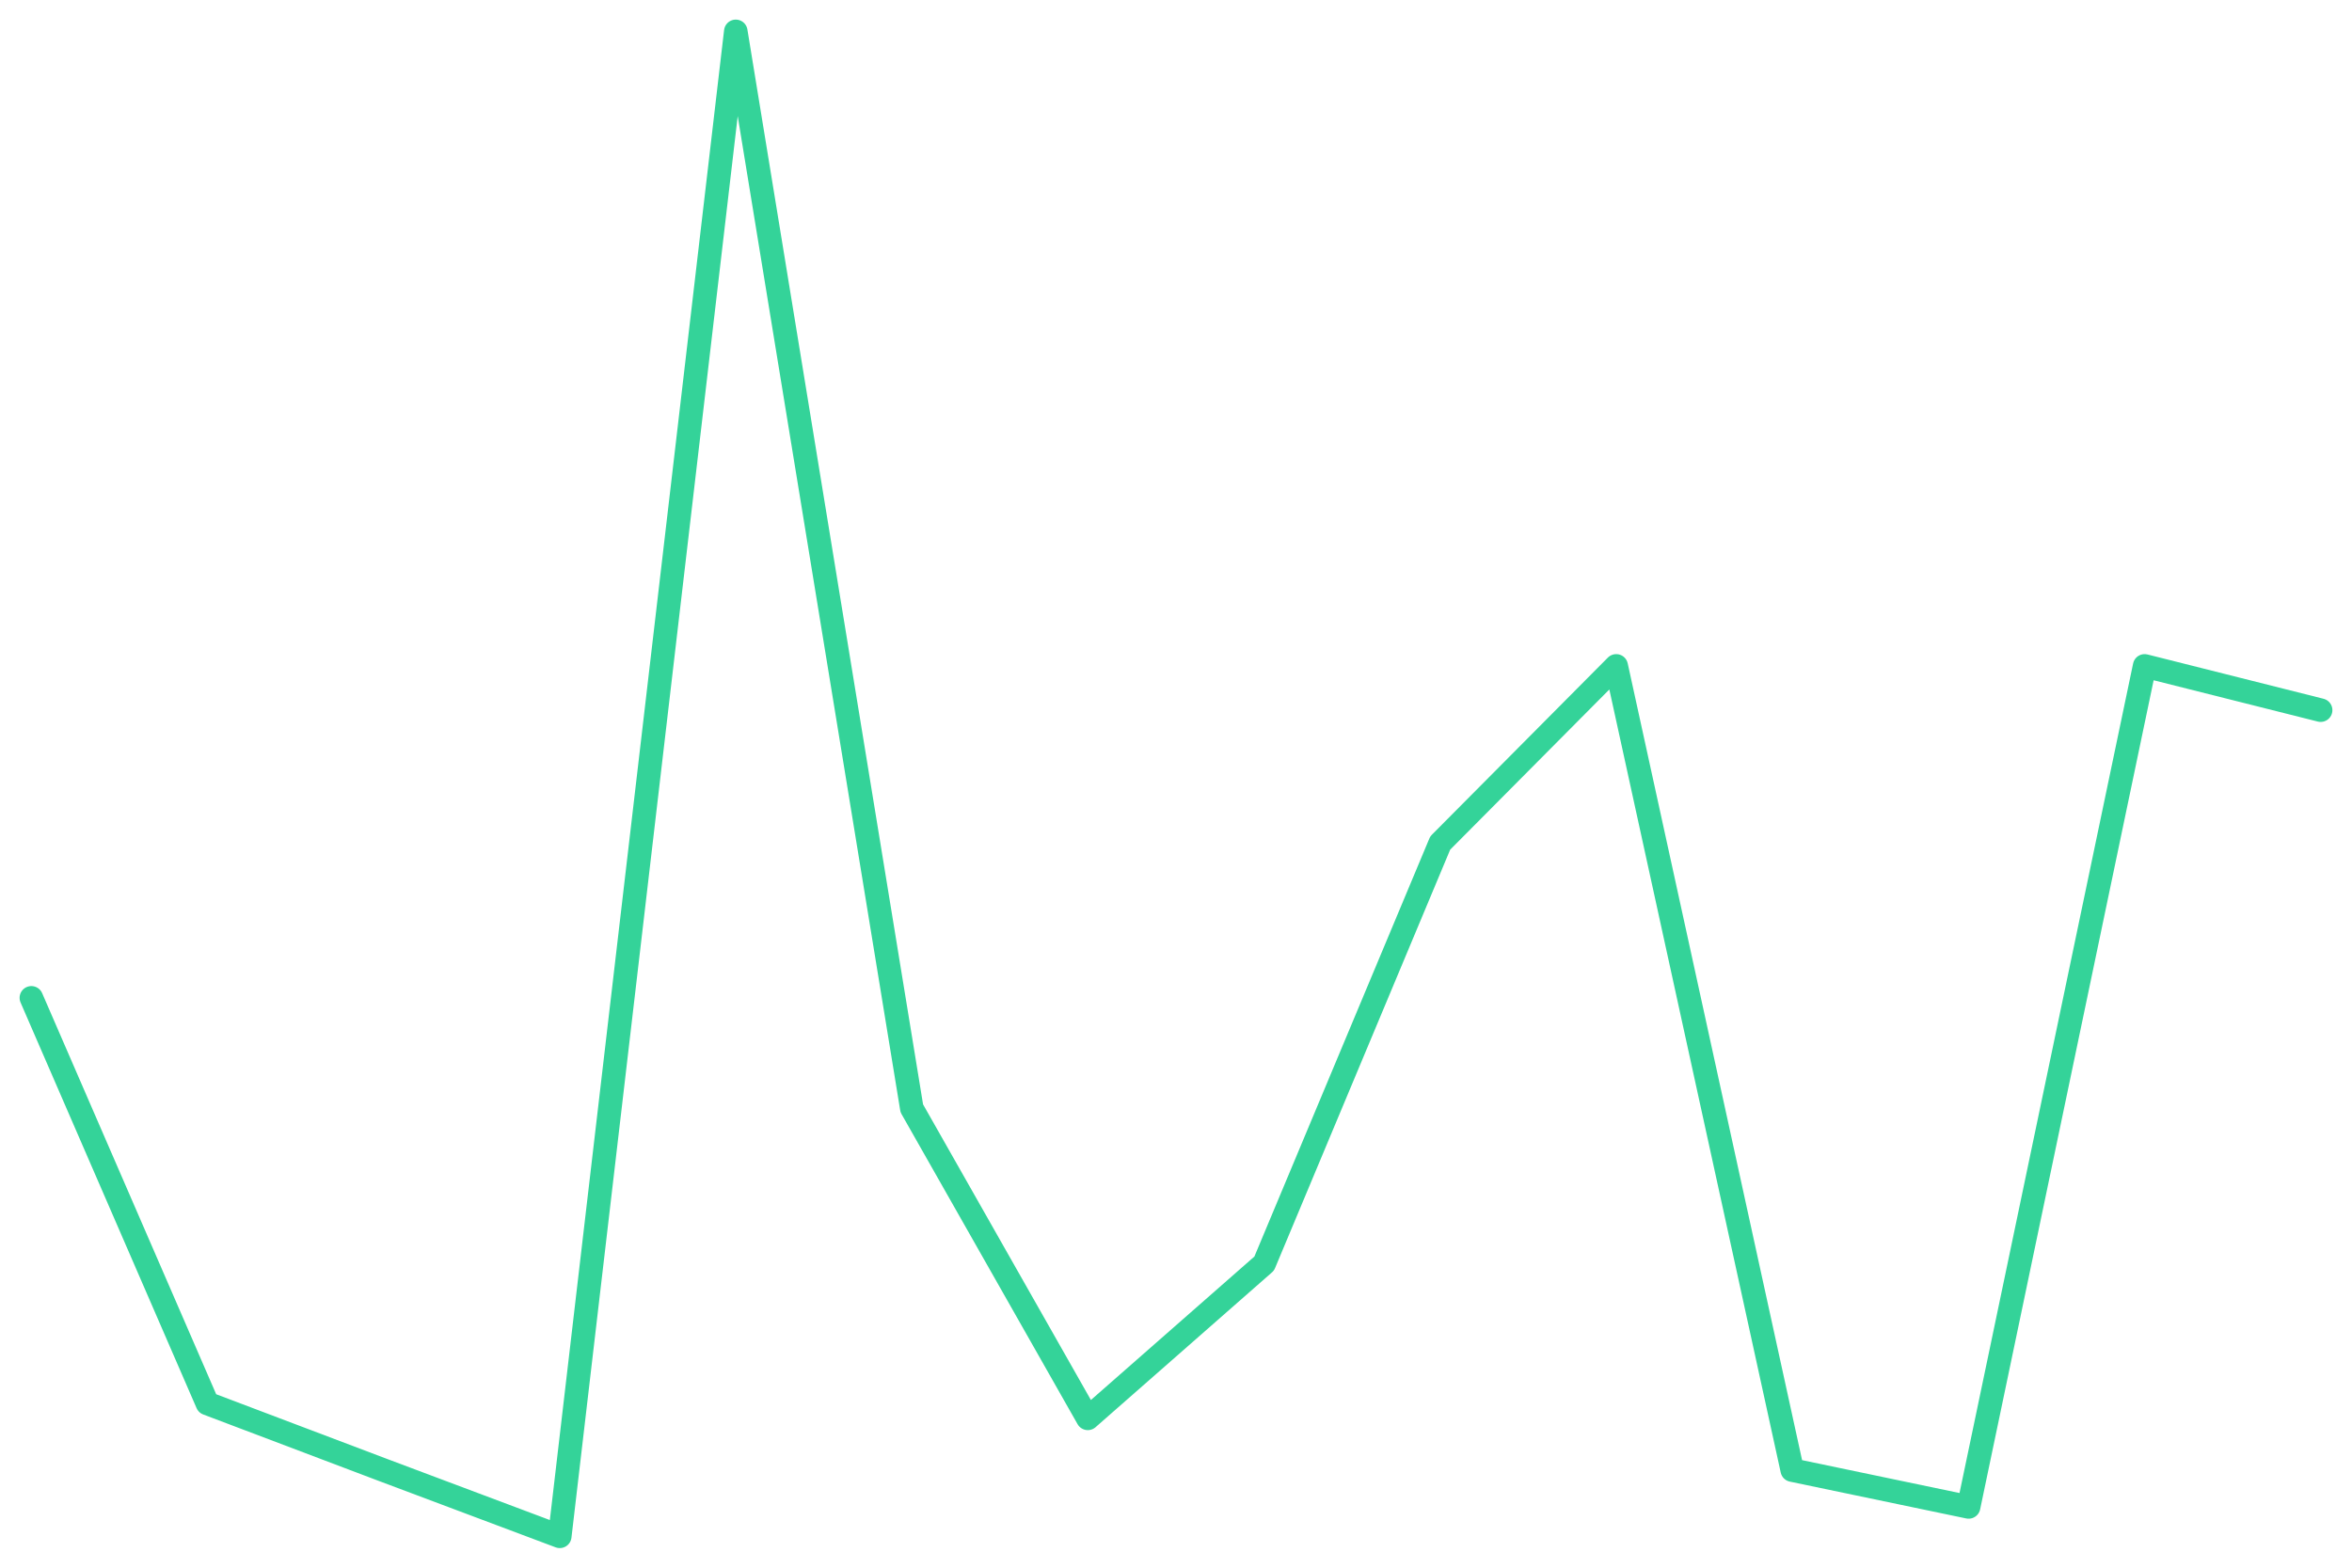
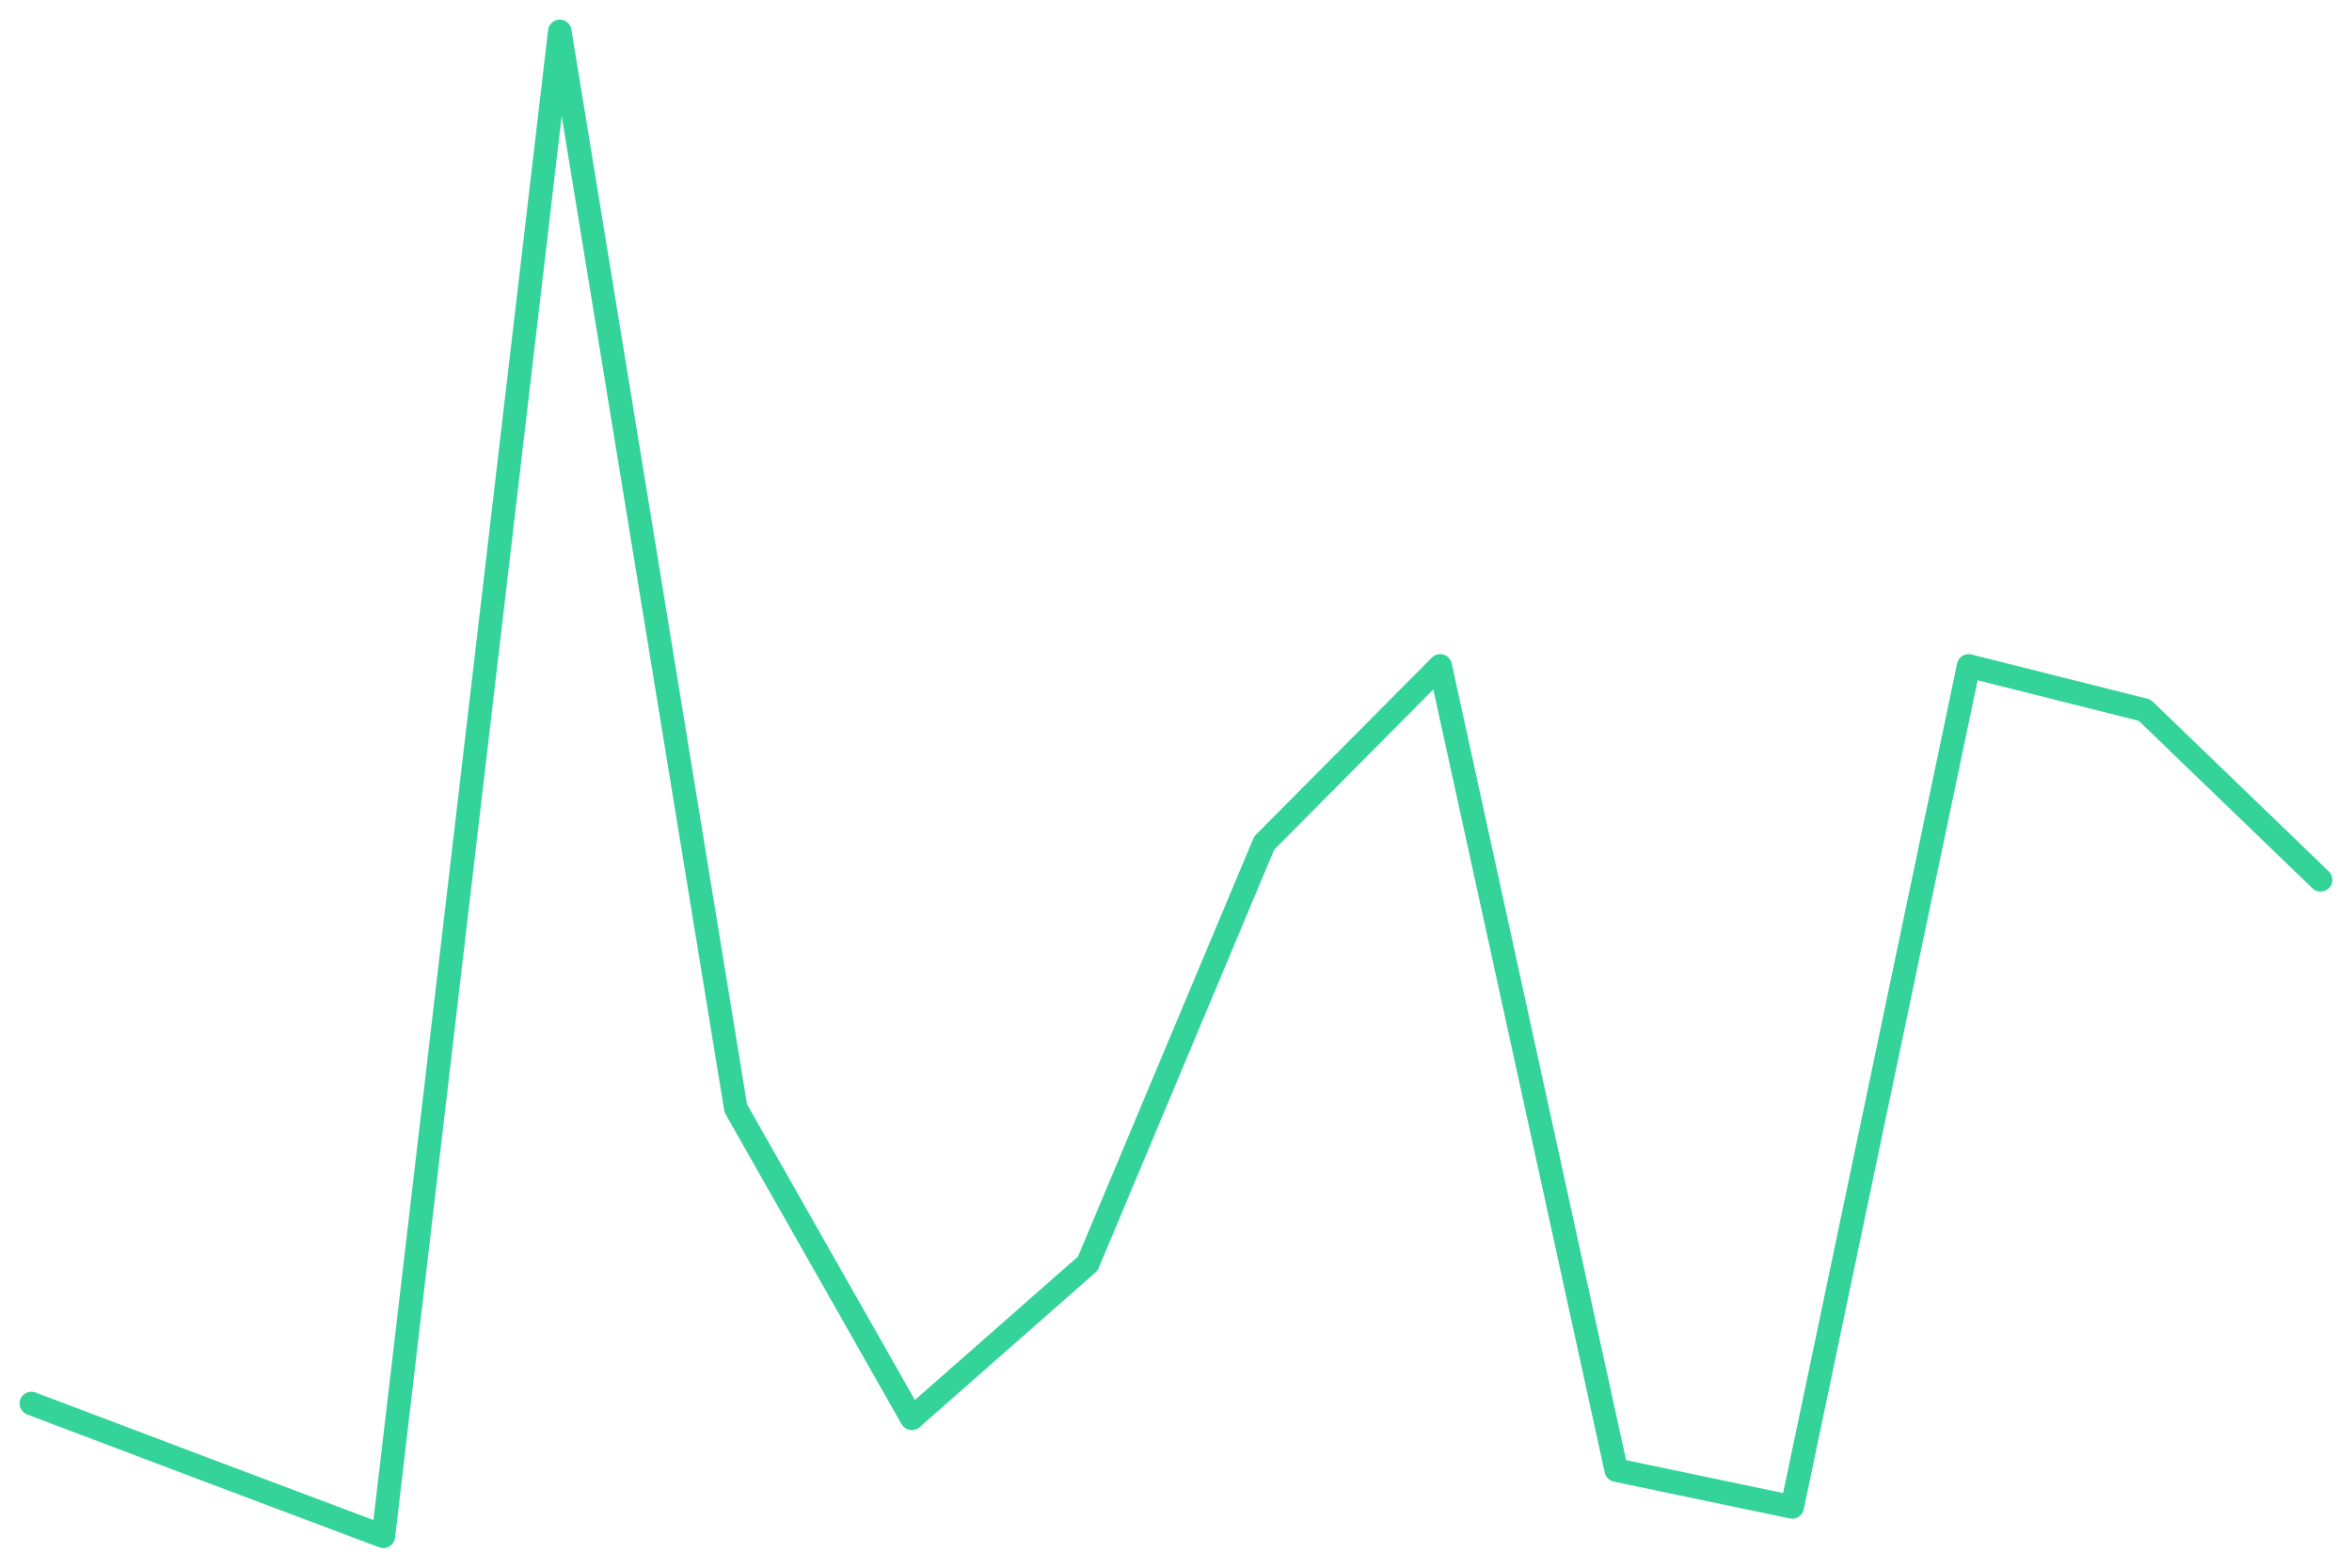
<svg xmlns="http://www.w3.org/2000/svg" viewBox="0 0 600 400" width="600" height="400">
-   <polyline fill="none" stroke="#34d399" stroke-width="6" stroke-linejoin="round" stroke-linecap="round" points="8.0,254.6 52.9,358.1 97.8,375.1 142.8,392.0 187.7,8.0 232.6,282.8 277.5,361.9 322.5,322.4 367.4,215.1 412.3,169.9 457.2,375.1 502.2,384.5 547.1,169.9 592.0,181.2" />
+   <polyline fill="none" stroke="#34d399" stroke-width="6" stroke-linejoin="round" stroke-linecap="round" points="8.0,358.1 52.9,375.1 97.8,392.0 142.8,8.0 187.7,282.8 232.6,361.9 277.5,322.4 322.5,215.1 367.4,169.9 412.3,375.1 457.2,384.5 502.2,169.9 547.1,181.2 592.0,224.5" />
</svg>
